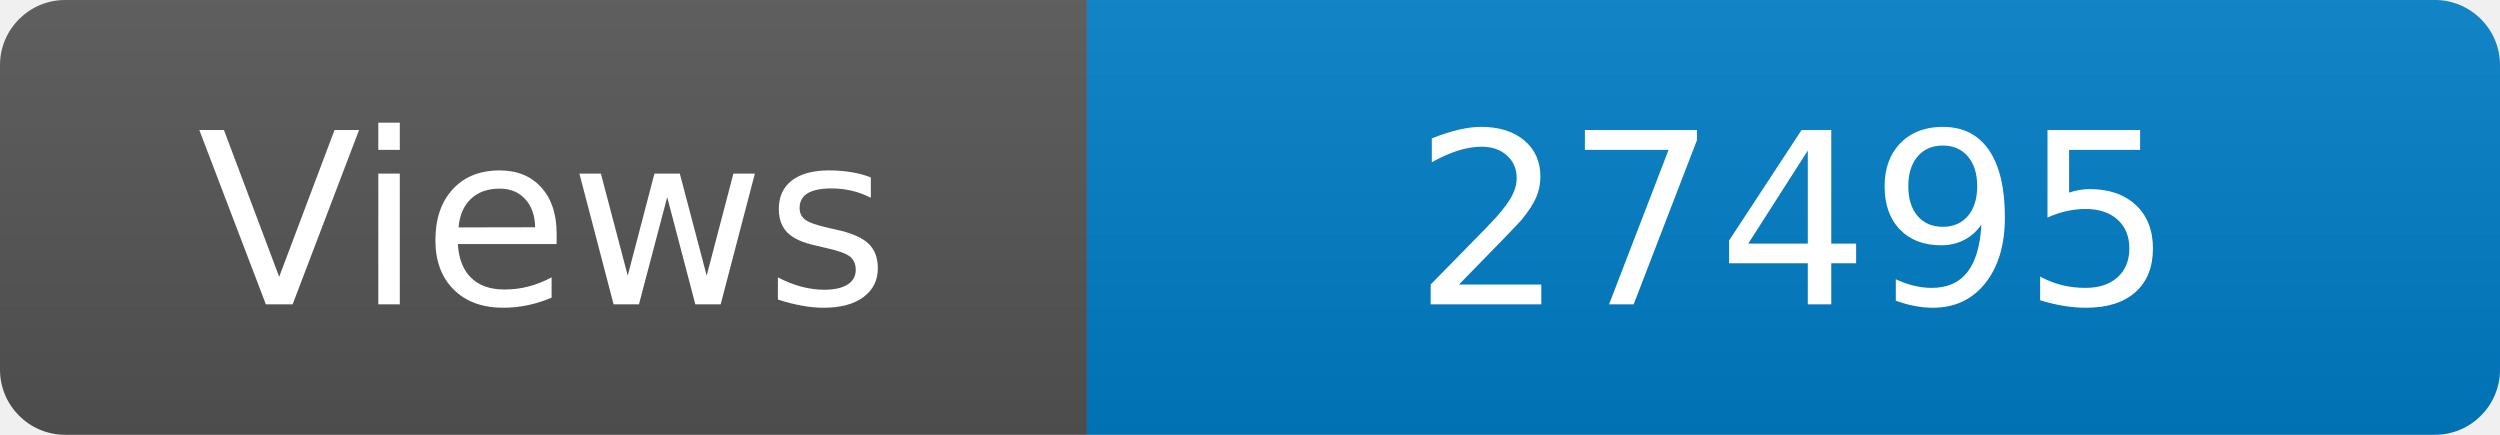
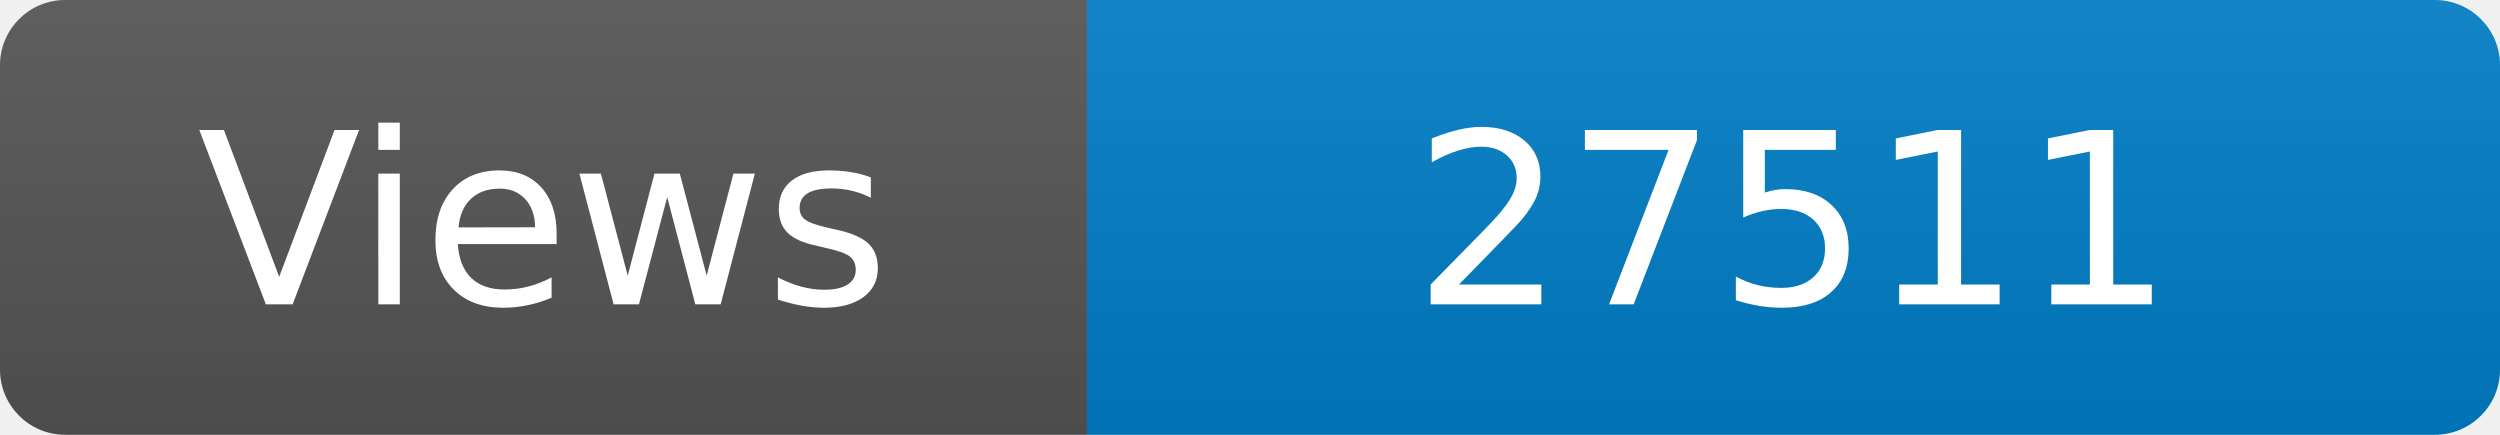
<svg xmlns="http://www.w3.org/2000/svg" width="115" height="20" role="img" aria-label="Maintained?: yes">
  <linearGradient id="s" x2="0" y2="100%">
    <stop offset="0" stop-color="#bbb" stop-opacity=".1" />
    <stop offset="1" stop-opacity=".1" />
  </linearGradient>
  <clipPath id="r">
    <rect width="115" height="20" rx="3" fill="#fff" />
  </clipPath>
  <g clip-path="url(#r)">
    <rect width="50" height="20" fill="#555" />
    <rect x="50" width="160" height="20" fill="#007ec6" />
    <rect width="115" height="20" fill="url(#s)" />
  </g>
  <g fill="#fff" text-anchor="middle" font-family="Verdana,Geneva,DejaVu Sans,sans-serif" font-size="110">
    <text x="250" y="140" transform="scale(.1)" fill="#fff">Views</text>
-     <text x="825" y="140" transform="scale(.1)" fill="#fff">27495</text>
+     <text x="825" y="140" transform="scale(.1)" fill="#fff">27511</text>
  </g>
</svg>
